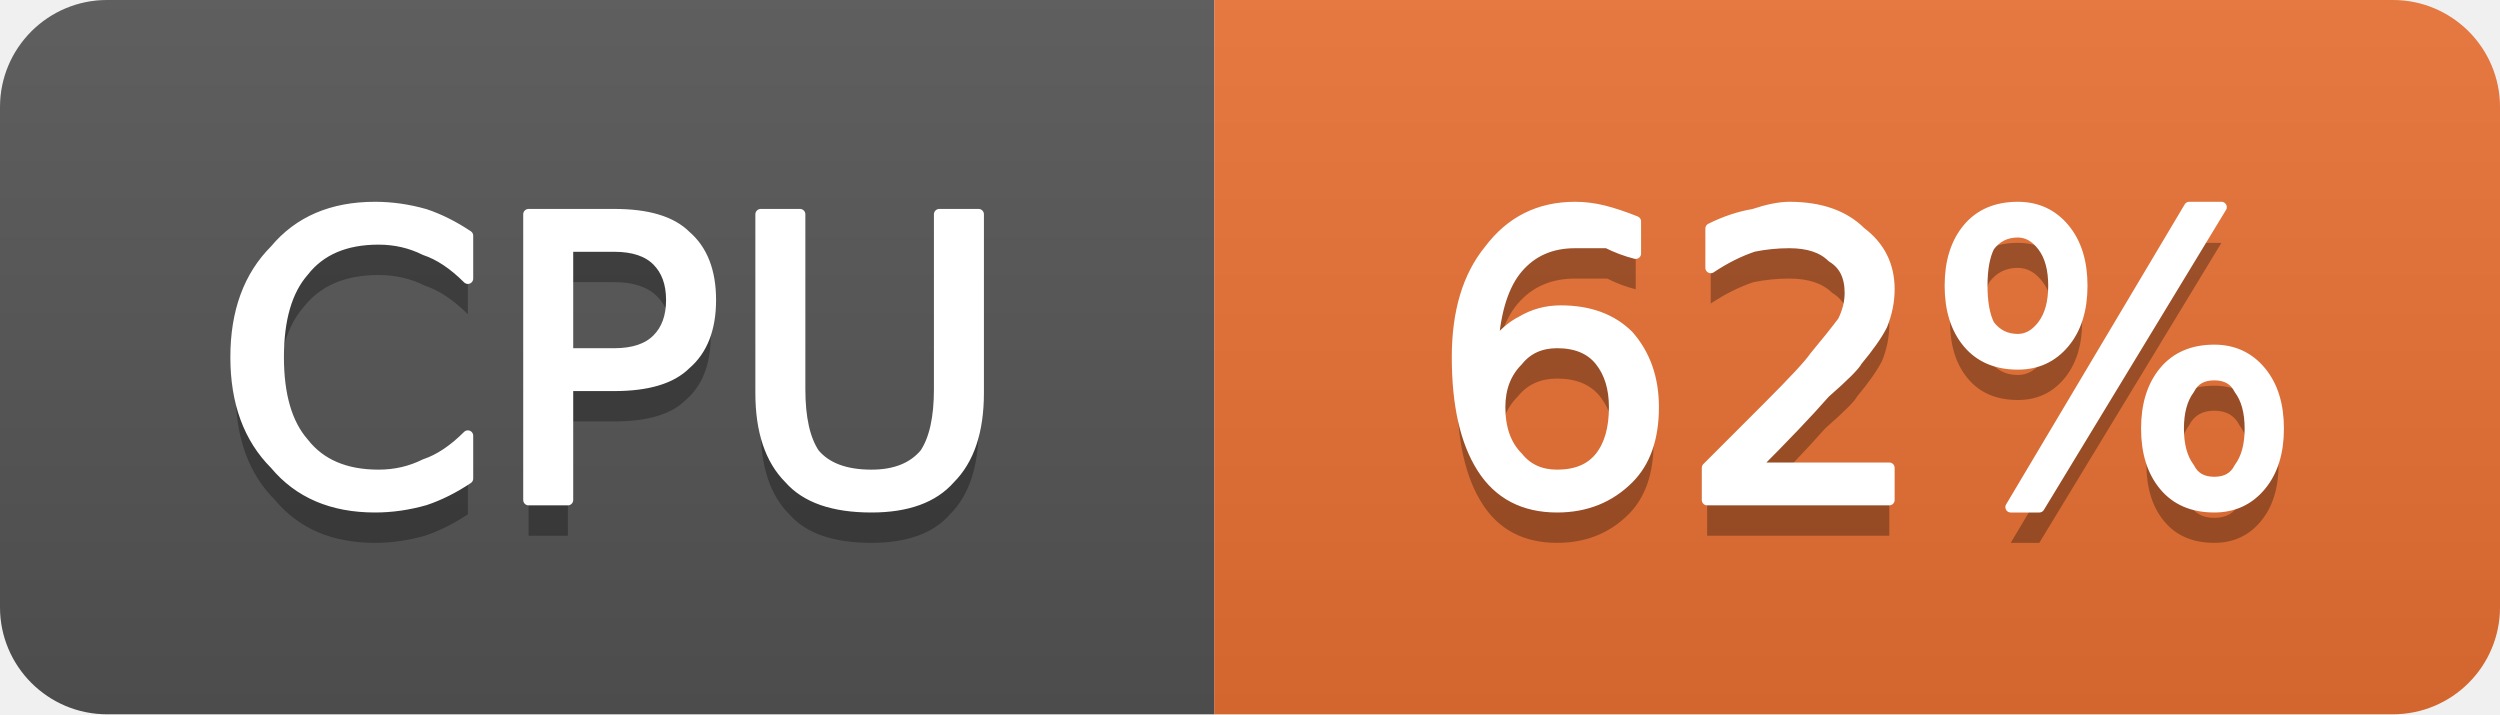
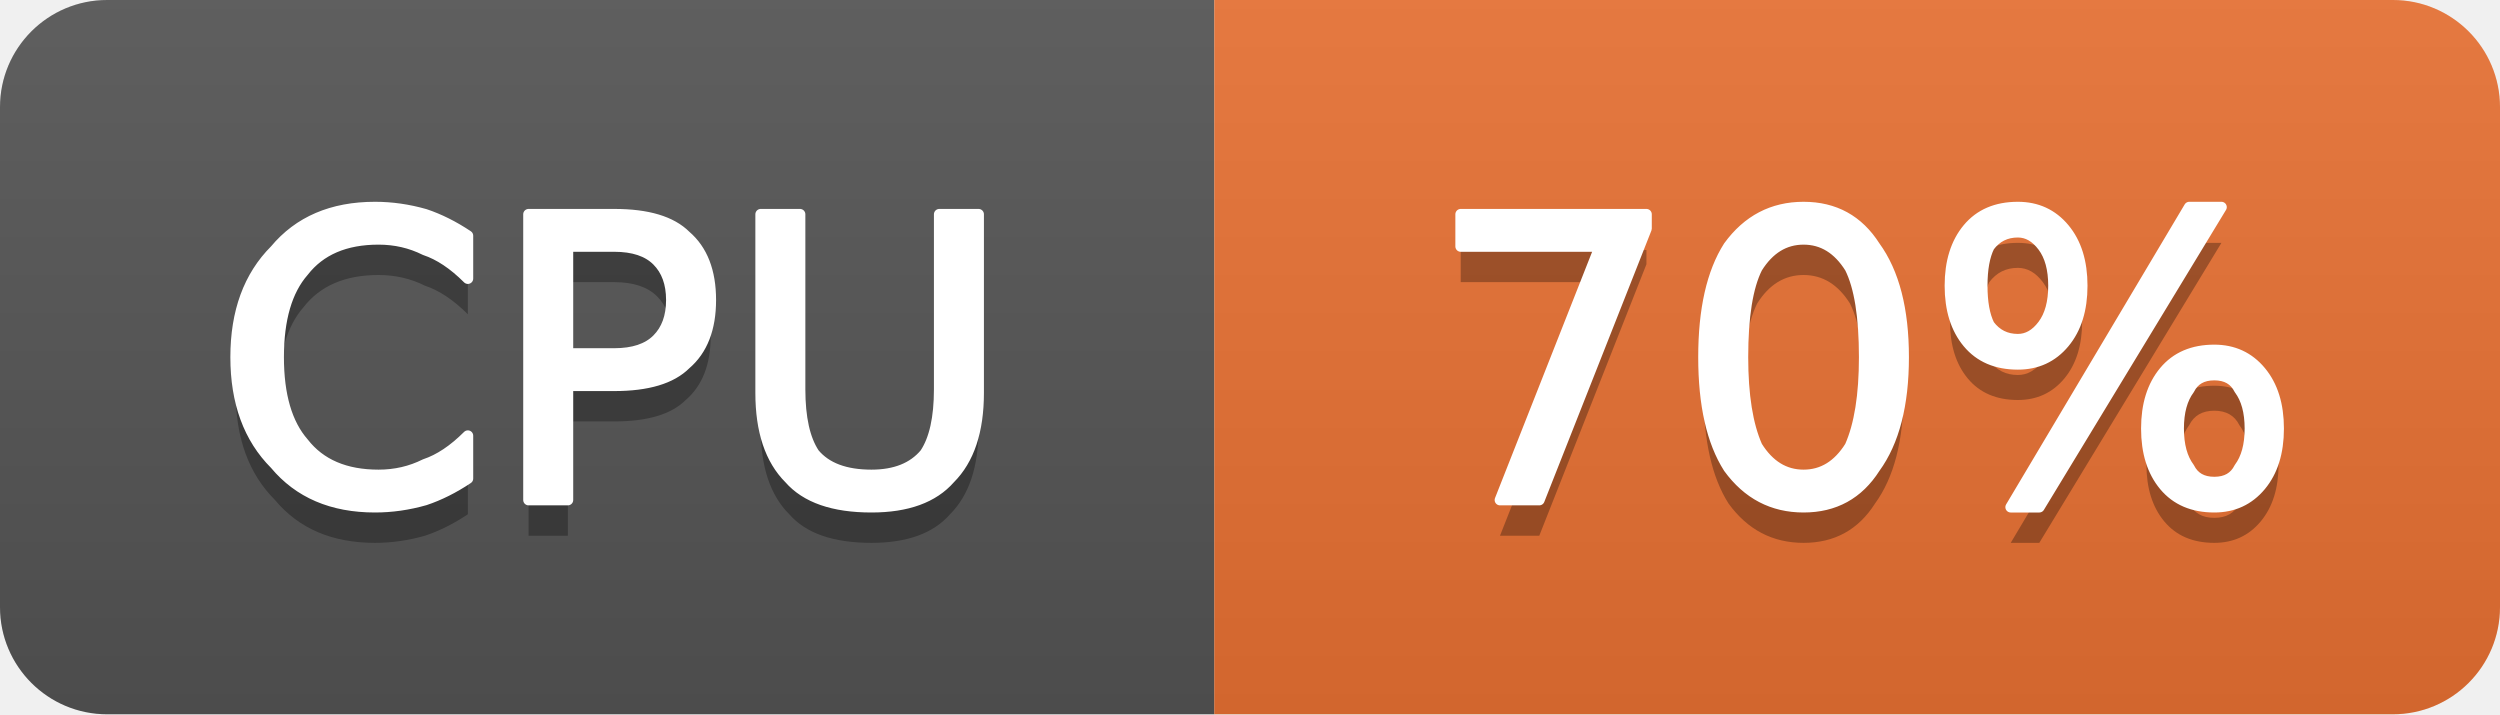
- <svg xmlns="http://www.w3.org/2000/svg" width="70" height="20" viewBox="0 0 70 20" role="img" aria-label="CPU: 62%">
+ <svg xmlns="http://www.w3.org/2000/svg" width="70" height="20" viewBox="0 0 70 20" role="img" aria-label="CPU: 70%">
  <linearGradient id="g-cluster_cpu_usage" x2="0" y2="100%">
    <stop offset="0" stop-color="#bbb" stop-opacity=".1" />
    <stop offset="1" stop-opacity=".1" />
  </linearGradient>
  <clipPath id="r-cluster_cpu_usage">
    <rect width="70" height="20" rx="3" fill="#fff" />
  </clipPath>
  <g clip-path="url(#r-cluster_cpu_usage)">
    <rect width="34" height="20" fill="#555" />
    <rect x="34" width="36" height="20" fill="#ea7233" />
    <rect width="70" height="20" fill="url(#g-cluster_cpu_usage)" />
    <path transform="translate(0 1)" fill="#010101" fill-opacity=".3" d="M13.1 6.6L13.1 7.8Q12.5 7.2 11.9 7.0Q11.3 6.7 10.6 6.7Q9.2 6.7 8.5 7.6Q7.8 8.4 7.8 10.0Q7.8 11.6 8.5 12.4Q9.2 13.3 10.6 13.3Q11.3 13.3 11.9 13.0Q12.5 12.8 13.1 12.2L13.1 13.4Q12.5 13.8 11.9 14.0Q11.2 14.2 10.5 14.2Q8.7 14.2 7.7 13.0Q6.6 11.9 6.6 10.0Q6.6 8.1 7.7 7.0Q8.7 5.8 10.5 5.8Q11.2 5.8 11.9 6.0Q12.5 6.2 13.1 6.6ZM15.9 6.9L15.9 9.9L17.2 9.9Q18.0 9.9 18.4 9.5Q18.8 9.1 18.8 8.4Q18.8 7.7 18.4 7.3Q18.0 6.9 17.2 6.9L15.9 6.9ZM14.8 6.0L17.2 6.0Q18.6 6.0 19.2 6.6Q19.9 7.2 19.9 8.4Q19.9 9.6 19.2 10.2Q18.6 10.8 17.2 10.8L15.9 10.8L15.9 14.0L14.8 14.0L14.8 6.0ZM21.3 6.0L22.4 6.0L22.4 10.9Q22.4 12.1 22.8 12.7Q23.3 13.3 24.4 13.3Q25.4 13.3 25.9 12.7Q26.3 12.1 26.3 10.9L26.3 6.0L27.4 6.0L27.4 11.0Q27.4 12.6 26.6 13.4Q25.9 14.2 24.4 14.2Q22.8 14.2 22.1 13.4Q21.3 12.6 21.3 11.0L21.3 6.0Z" />
    <path fill="#fff" stroke="#fff" stroke-width="0.3" stroke-linejoin="round" d="M13.1 6.6L13.1 7.8Q12.5 7.2 11.9 7.0Q11.3 6.7 10.6 6.7Q9.2 6.7 8.5 7.6Q7.8 8.4 7.8 10.0Q7.8 11.6 8.5 12.4Q9.2 13.3 10.6 13.3Q11.3 13.3 11.9 13.0Q12.5 12.8 13.1 12.2L13.1 13.4Q12.5 13.8 11.9 14.0Q11.2 14.2 10.5 14.2Q8.7 14.2 7.7 13.0Q6.6 11.9 6.6 10.0Q6.6 8.1 7.7 7.0Q8.7 5.8 10.5 5.8Q11.2 5.8 11.9 6.0Q12.5 6.2 13.1 6.6ZM15.9 6.9L15.9 9.9L17.2 9.9Q18.0 9.9 18.4 9.5Q18.8 9.1 18.8 8.4Q18.8 7.7 18.4 7.3Q18.0 6.9 17.2 6.9L15.9 6.9ZM14.8 6.0L17.2 6.0Q18.6 6.0 19.2 6.6Q19.9 7.2 19.9 8.4Q19.9 9.6 19.2 10.2Q18.6 10.8 17.2 10.8L15.9 10.8L15.9 14.0L14.8 14.0L14.8 6.0ZM21.3 6.0L22.4 6.0L22.4 10.9Q22.4 12.1 22.8 12.7Q23.3 13.3 24.4 13.3Q25.4 13.3 25.9 12.7Q26.3 12.1 26.3 10.9L26.3 6.0L27.4 6.0L27.4 11.0Q27.4 12.6 26.6 13.4Q25.9 14.2 24.4 14.2Q22.8 14.2 22.1 13.4Q21.3 12.6 21.3 11.0L21.3 6.0Z" />
-     <path transform="translate(0 1)" fill="#010101" fill-opacity=".3" d="M43.6 9.6Q42.9 9.6 42.5 10.1Q42.0 10.6 42.0 11.4Q42.0 12.3 42.5 12.8Q42.9 13.3 43.6 13.3Q44.4 13.3 44.8 12.8Q45.2 12.3 45.2 11.4Q45.2 10.6 44.8 10.1Q44.4 9.6 43.6 9.6ZM45.8 6.2L45.8 7.1Q45.4 7.0 45.0 6.8Q44.5 6.8 44.1 6.8Q43.1 6.8 42.5 7.5Q41.9 8.2 41.8 9.7Q42.2 9.2 42.6 9.0Q43.1 8.7 43.7 8.7Q44.9 8.7 45.6 9.4Q46.3 10.2 46.3 11.4Q46.3 12.7 45.6 13.4Q44.8 14.2 43.6 14.2Q42.2 14.2 41.5 13.1Q40.8 12.0 40.8 10.0Q40.8 8.1 41.7 7.0Q42.6 5.8 44.1 5.8Q44.5 5.8 44.9 5.9Q45.3 6.0 45.8 6.2ZM49.1 13.1L52.9 13.1L52.9 14.0L47.8 14.0L47.8 13.1Q48.4 12.5 49.5 11.4Q50.6 10.3 50.8 10.0Q51.3 9.4 51.6 9.0Q51.8 8.6 51.8 8.2Q51.8 7.5 51.3 7.2Q50.9 6.8 50.1 6.8Q49.6 6.8 49.1 6.9Q48.5 7.1 47.9 7.5L47.9 6.4Q48.5 6.1 49.1 6.0Q49.7 5.8 50.1 5.8Q51.4 5.8 52.1 6.5Q52.9 7.1 52.9 8.1Q52.9 8.6 52.7 9.1Q52.5 9.5 52.0 10.1Q51.9 10.3 51.1 11.0Q50.4 11.8 49.1 13.1ZM62.0 10.5Q61.5 10.5 61.3 10.9Q61.0 11.3 61.0 12.0Q61.0 12.7 61.3 13.1Q61.5 13.5 62.0 13.5Q62.5 13.5 62.7 13.1Q63.0 12.7 63.0 12.0Q63.0 11.3 62.7 10.9Q62.5 10.5 62.0 10.5ZM62.0 9.8Q62.8 9.8 63.3 10.4Q63.8 11.0 63.8 12.0Q63.8 13.0 63.3 13.6Q62.8 14.2 62.0 14.2Q61.1 14.2 60.6 13.6Q60.1 13.0 60.1 12.0Q60.1 11.0 60.6 10.4Q61.1 9.8 62.0 9.8ZM56.5 6.5Q56.0 6.5 55.7 6.9Q55.5 7.3 55.5 8.0Q55.5 8.7 55.7 9.1Q56.0 9.5 56.5 9.5Q56.9 9.5 57.2 9.1Q57.5 8.7 57.5 8.0Q57.5 7.3 57.2 6.9Q56.9 6.5 56.5 6.5ZM61.3 5.8L62.2 5.8L57.1 14.2L56.3 14.2L61.3 5.8ZM56.5 5.8Q57.3 5.8 57.8 6.4Q58.3 7.0 58.3 8.0Q58.3 9.0 57.8 9.6Q57.3 10.2 56.5 10.2Q55.6 10.2 55.1 9.6Q54.6 9.0 54.6 8.0Q54.6 7.0 55.1 6.4Q55.6 5.8 56.5 5.8Z" />
-     <path fill="#fff" stroke="#fff" stroke-width="0.3" stroke-linejoin="round" d="M43.6 9.6Q42.9 9.6 42.5 10.1Q42.0 10.6 42.0 11.4Q42.0 12.3 42.5 12.8Q42.9 13.3 43.6 13.3Q44.4 13.3 44.8 12.8Q45.2 12.3 45.2 11.4Q45.2 10.6 44.8 10.1Q44.4 9.6 43.6 9.6ZM45.8 6.2L45.8 7.1Q45.4 7.0 45.0 6.8Q44.5 6.8 44.1 6.8Q43.1 6.8 42.5 7.5Q41.9 8.2 41.8 9.7Q42.2 9.2 42.6 9.0Q43.1 8.7 43.7 8.7Q44.9 8.7 45.6 9.4Q46.3 10.2 46.3 11.4Q46.3 12.7 45.6 13.4Q44.8 14.2 43.6 14.2Q42.2 14.2 41.5 13.1Q40.8 12.0 40.8 10.0Q40.8 8.1 41.7 7.0Q42.6 5.8 44.1 5.8Q44.5 5.8 44.9 5.9Q45.3 6.0 45.8 6.2ZM49.1 13.1L52.9 13.1L52.9 14.0L47.8 14.0L47.8 13.1Q48.4 12.5 49.5 11.4Q50.6 10.3 50.8 10.0Q51.3 9.4 51.6 9.0Q51.8 8.6 51.8 8.2Q51.8 7.5 51.3 7.2Q50.9 6.8 50.1 6.8Q49.6 6.8 49.1 6.9Q48.5 7.1 47.9 7.5L47.9 6.4Q48.5 6.1 49.1 6.0Q49.7 5.8 50.1 5.8Q51.4 5.8 52.1 6.5Q52.9 7.1 52.9 8.1Q52.9 8.6 52.7 9.1Q52.5 9.5 52.0 10.1Q51.9 10.3 51.1 11.0Q50.4 11.8 49.1 13.1ZM62.0 10.5Q61.5 10.5 61.3 10.9Q61.0 11.3 61.0 12.0Q61.0 12.7 61.3 13.1Q61.5 13.5 62.0 13.5Q62.5 13.5 62.7 13.1Q63.0 12.7 63.0 12.0Q63.0 11.3 62.7 10.9Q62.5 10.5 62.0 10.5ZM62.0 9.8Q62.8 9.8 63.3 10.4Q63.8 11.0 63.8 12.0Q63.8 13.0 63.3 13.6Q62.8 14.2 62.0 14.2Q61.1 14.2 60.6 13.6Q60.1 13.0 60.1 12.0Q60.1 11.0 60.6 10.4Q61.1 9.8 62.0 9.8ZM56.5 6.5Q56.0 6.5 55.7 6.9Q55.5 7.3 55.5 8.0Q55.5 8.7 55.7 9.1Q56.0 9.5 56.5 9.5Q56.9 9.5 57.2 9.1Q57.5 8.7 57.5 8.0Q57.5 7.3 57.2 6.9Q56.9 6.5 56.5 6.5ZM61.3 5.8L62.2 5.8L57.1 14.2L56.3 14.2L61.3 5.8ZM56.5 5.8Q57.3 5.8 57.8 6.4Q58.3 7.0 58.3 8.0Q58.3 9.0 57.8 9.6Q57.3 10.2 56.5 10.2Q55.6 10.2 55.1 9.6Q54.6 9.0 54.6 8.0Q54.6 7.0 55.1 6.4Q55.6 5.8 56.5 5.8Z" />
+     <path transform="translate(0 1)" fill="#010101" fill-opacity=".3" d="M40.9 6.0L46.1 6.0L46.1 6.4L43.1 14.0L42.0 14.0L44.8 6.9L40.9 6.9L40.9 6.0ZM50.5 6.7Q49.7 6.7 49.2 7.5Q48.8 8.3 48.8 10.0Q48.8 11.6 49.2 12.5Q49.7 13.3 50.5 13.3Q51.3 13.3 51.8 12.5Q52.2 11.6 52.2 10.0Q52.2 8.3 51.8 7.5Q51.3 6.7 50.5 6.7ZM50.5 5.8Q51.8 5.8 52.5 6.9Q53.3 8.0 53.3 10.0Q53.3 12.0 52.5 13.1Q51.8 14.2 50.5 14.2Q49.2 14.2 48.4 13.1Q47.7 12.0 47.7 10.0Q47.7 8.0 48.4 6.9Q49.2 5.8 50.5 5.8ZM62.0 10.5Q61.5 10.5 61.3 10.9Q61.0 11.3 61.0 12.0Q61.0 12.7 61.3 13.1Q61.5 13.5 62.0 13.5Q62.5 13.5 62.7 13.1Q63.0 12.7 63.0 12.0Q63.0 11.3 62.7 10.9Q62.5 10.5 62.0 10.5ZM62.0 9.8Q62.8 9.8 63.3 10.4Q63.8 11.0 63.8 12.0Q63.8 13.0 63.3 13.6Q62.8 14.2 62.0 14.2Q61.1 14.2 60.6 13.6Q60.1 13.0 60.1 12.0Q60.1 11.0 60.6 10.4Q61.1 9.8 62.0 9.8ZM56.5 6.5Q56.0 6.5 55.7 6.9Q55.5 7.3 55.5 8.0Q55.5 8.7 55.7 9.1Q56.0 9.5 56.5 9.5Q56.9 9.5 57.2 9.1Q57.5 8.7 57.5 8.0Q57.5 7.3 57.2 6.9Q56.9 6.5 56.5 6.5ZM61.3 5.8L62.2 5.8L57.1 14.2L56.3 14.2L61.3 5.8ZM56.5 5.8Q57.3 5.8 57.8 6.4Q58.3 7.0 58.3 8.0Q58.3 9.0 57.8 9.6Q57.3 10.2 56.5 10.2Q55.6 10.2 55.1 9.6Q54.6 9.0 54.6 8.0Q54.6 7.0 55.1 6.4Q55.6 5.8 56.5 5.8Z" />
+     <path fill="#fff" stroke="#fff" stroke-width="0.3" stroke-linejoin="round" d="M40.9 6.0L46.1 6.0L46.1 6.4L43.1 14.0L42.0 14.0L44.8 6.9L40.9 6.9L40.9 6.0ZM50.5 6.7Q49.7 6.7 49.2 7.5Q48.8 8.3 48.8 10.0Q48.8 11.6 49.2 12.5Q49.7 13.3 50.5 13.3Q51.3 13.3 51.8 12.5Q52.2 11.6 52.2 10.0Q52.2 8.3 51.8 7.5Q51.3 6.7 50.5 6.7ZM50.5 5.8Q51.8 5.8 52.5 6.9Q53.3 8.0 53.3 10.0Q53.3 12.0 52.5 13.1Q51.8 14.2 50.5 14.2Q49.2 14.2 48.4 13.1Q47.7 12.0 47.7 10.0Q47.7 8.0 48.4 6.9Q49.2 5.8 50.5 5.8ZM62.0 10.5Q61.5 10.5 61.3 10.9Q61.0 11.3 61.0 12.0Q61.0 12.7 61.3 13.1Q61.5 13.5 62.0 13.5Q62.5 13.5 62.7 13.1Q63.0 12.7 63.0 12.0Q63.0 11.3 62.7 10.9Q62.5 10.5 62.0 10.5ZM62.0 9.8Q62.8 9.8 63.3 10.4Q63.8 11.0 63.8 12.0Q63.8 13.0 63.3 13.6Q62.8 14.2 62.0 14.2Q61.1 14.2 60.6 13.6Q60.1 13.0 60.1 12.0Q60.1 11.0 60.6 10.4Q61.1 9.8 62.0 9.8ZM56.5 6.5Q56.0 6.5 55.7 6.9Q55.5 7.3 55.5 8.0Q55.5 8.7 55.7 9.1Q56.0 9.5 56.5 9.5Q56.9 9.5 57.2 9.1Q57.5 8.7 57.5 8.0Q57.5 7.3 57.2 6.9Q56.9 6.5 56.5 6.5ZM61.3 5.8L62.2 5.8L57.1 14.2L56.3 14.2L61.3 5.8ZM56.5 5.8Q57.3 5.8 57.8 6.4Q58.3 7.0 58.3 8.0Q58.3 9.0 57.8 9.6Q57.3 10.2 56.5 10.2Q55.6 10.2 55.1 9.6Q54.6 9.0 54.6 8.0Q54.6 7.0 55.1 6.4Q55.6 5.8 56.5 5.8Z" />
  </g>
</svg>
